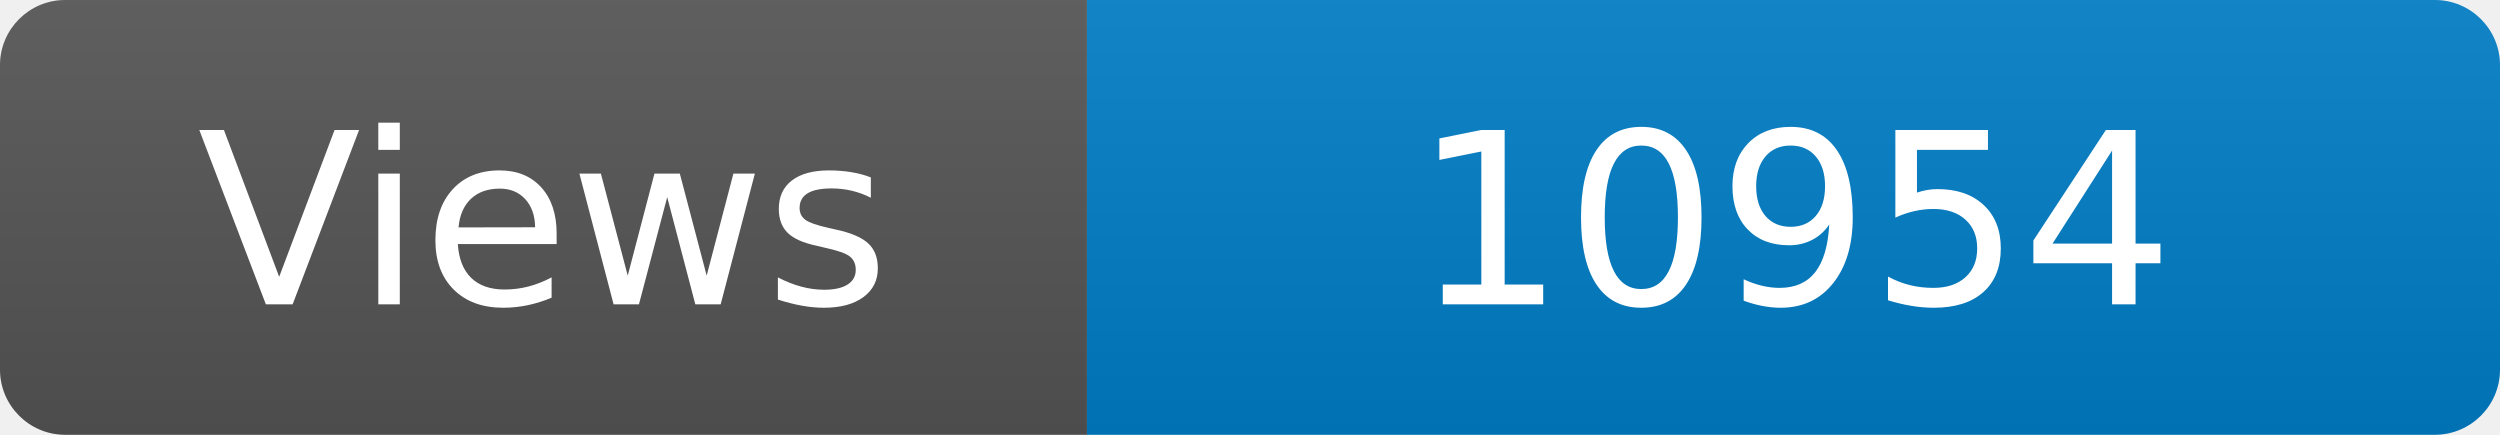
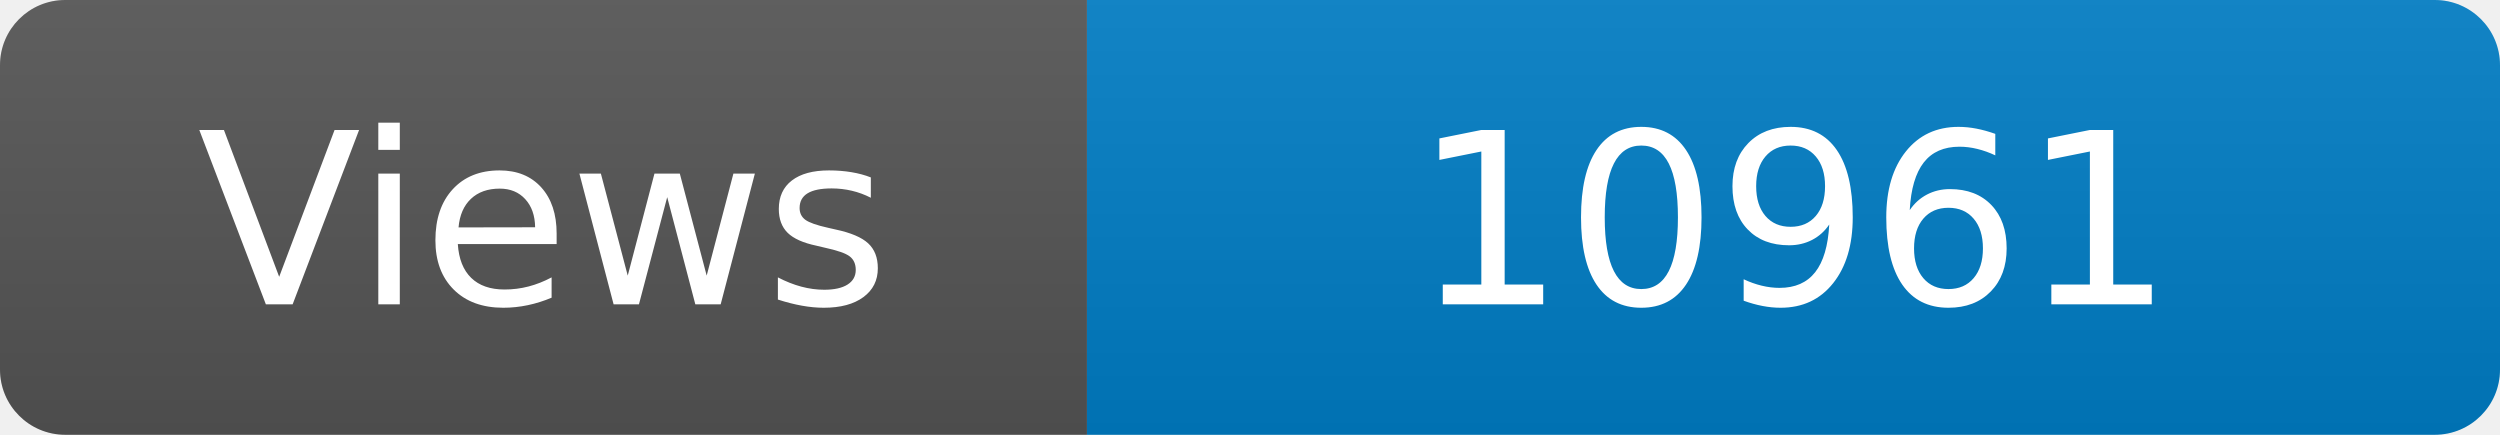
<svg xmlns="http://www.w3.org/2000/svg" width="115" height="20" role="img" aria-label="Maintained?: yes">
  <linearGradient id="s" x2="0" y2="100%">
    <stop offset="0" stop-color="#bbb" stop-opacity=".1" />
    <stop offset="1" stop-opacity=".1" />
  </linearGradient>
  <clipPath id="r">
    <rect width="115" height="20" rx="3" fill="#fff" />
  </clipPath>
  <g clip-path="url(#r)">
    <rect width="50" height="20" fill="#555" />
    <rect x="50" width="160" height="20" fill="#007ec6" />
    <rect width="115" height="20" fill="url(#s)" />
  </g>
  <g fill="#fff" text-anchor="middle" font-family="Verdana,Geneva,DejaVu Sans,sans-serif" font-size="110">
    <text x="250" y="140" transform="scale(.1)" fill="#fff">Views</text>
-     <text x="825" y="140" transform="scale(.1)" fill="#fff">10954</text>
+     <text x="825" y="140" transform="scale(.1)" fill="#fff">10961</text>
  </g>
</svg>
